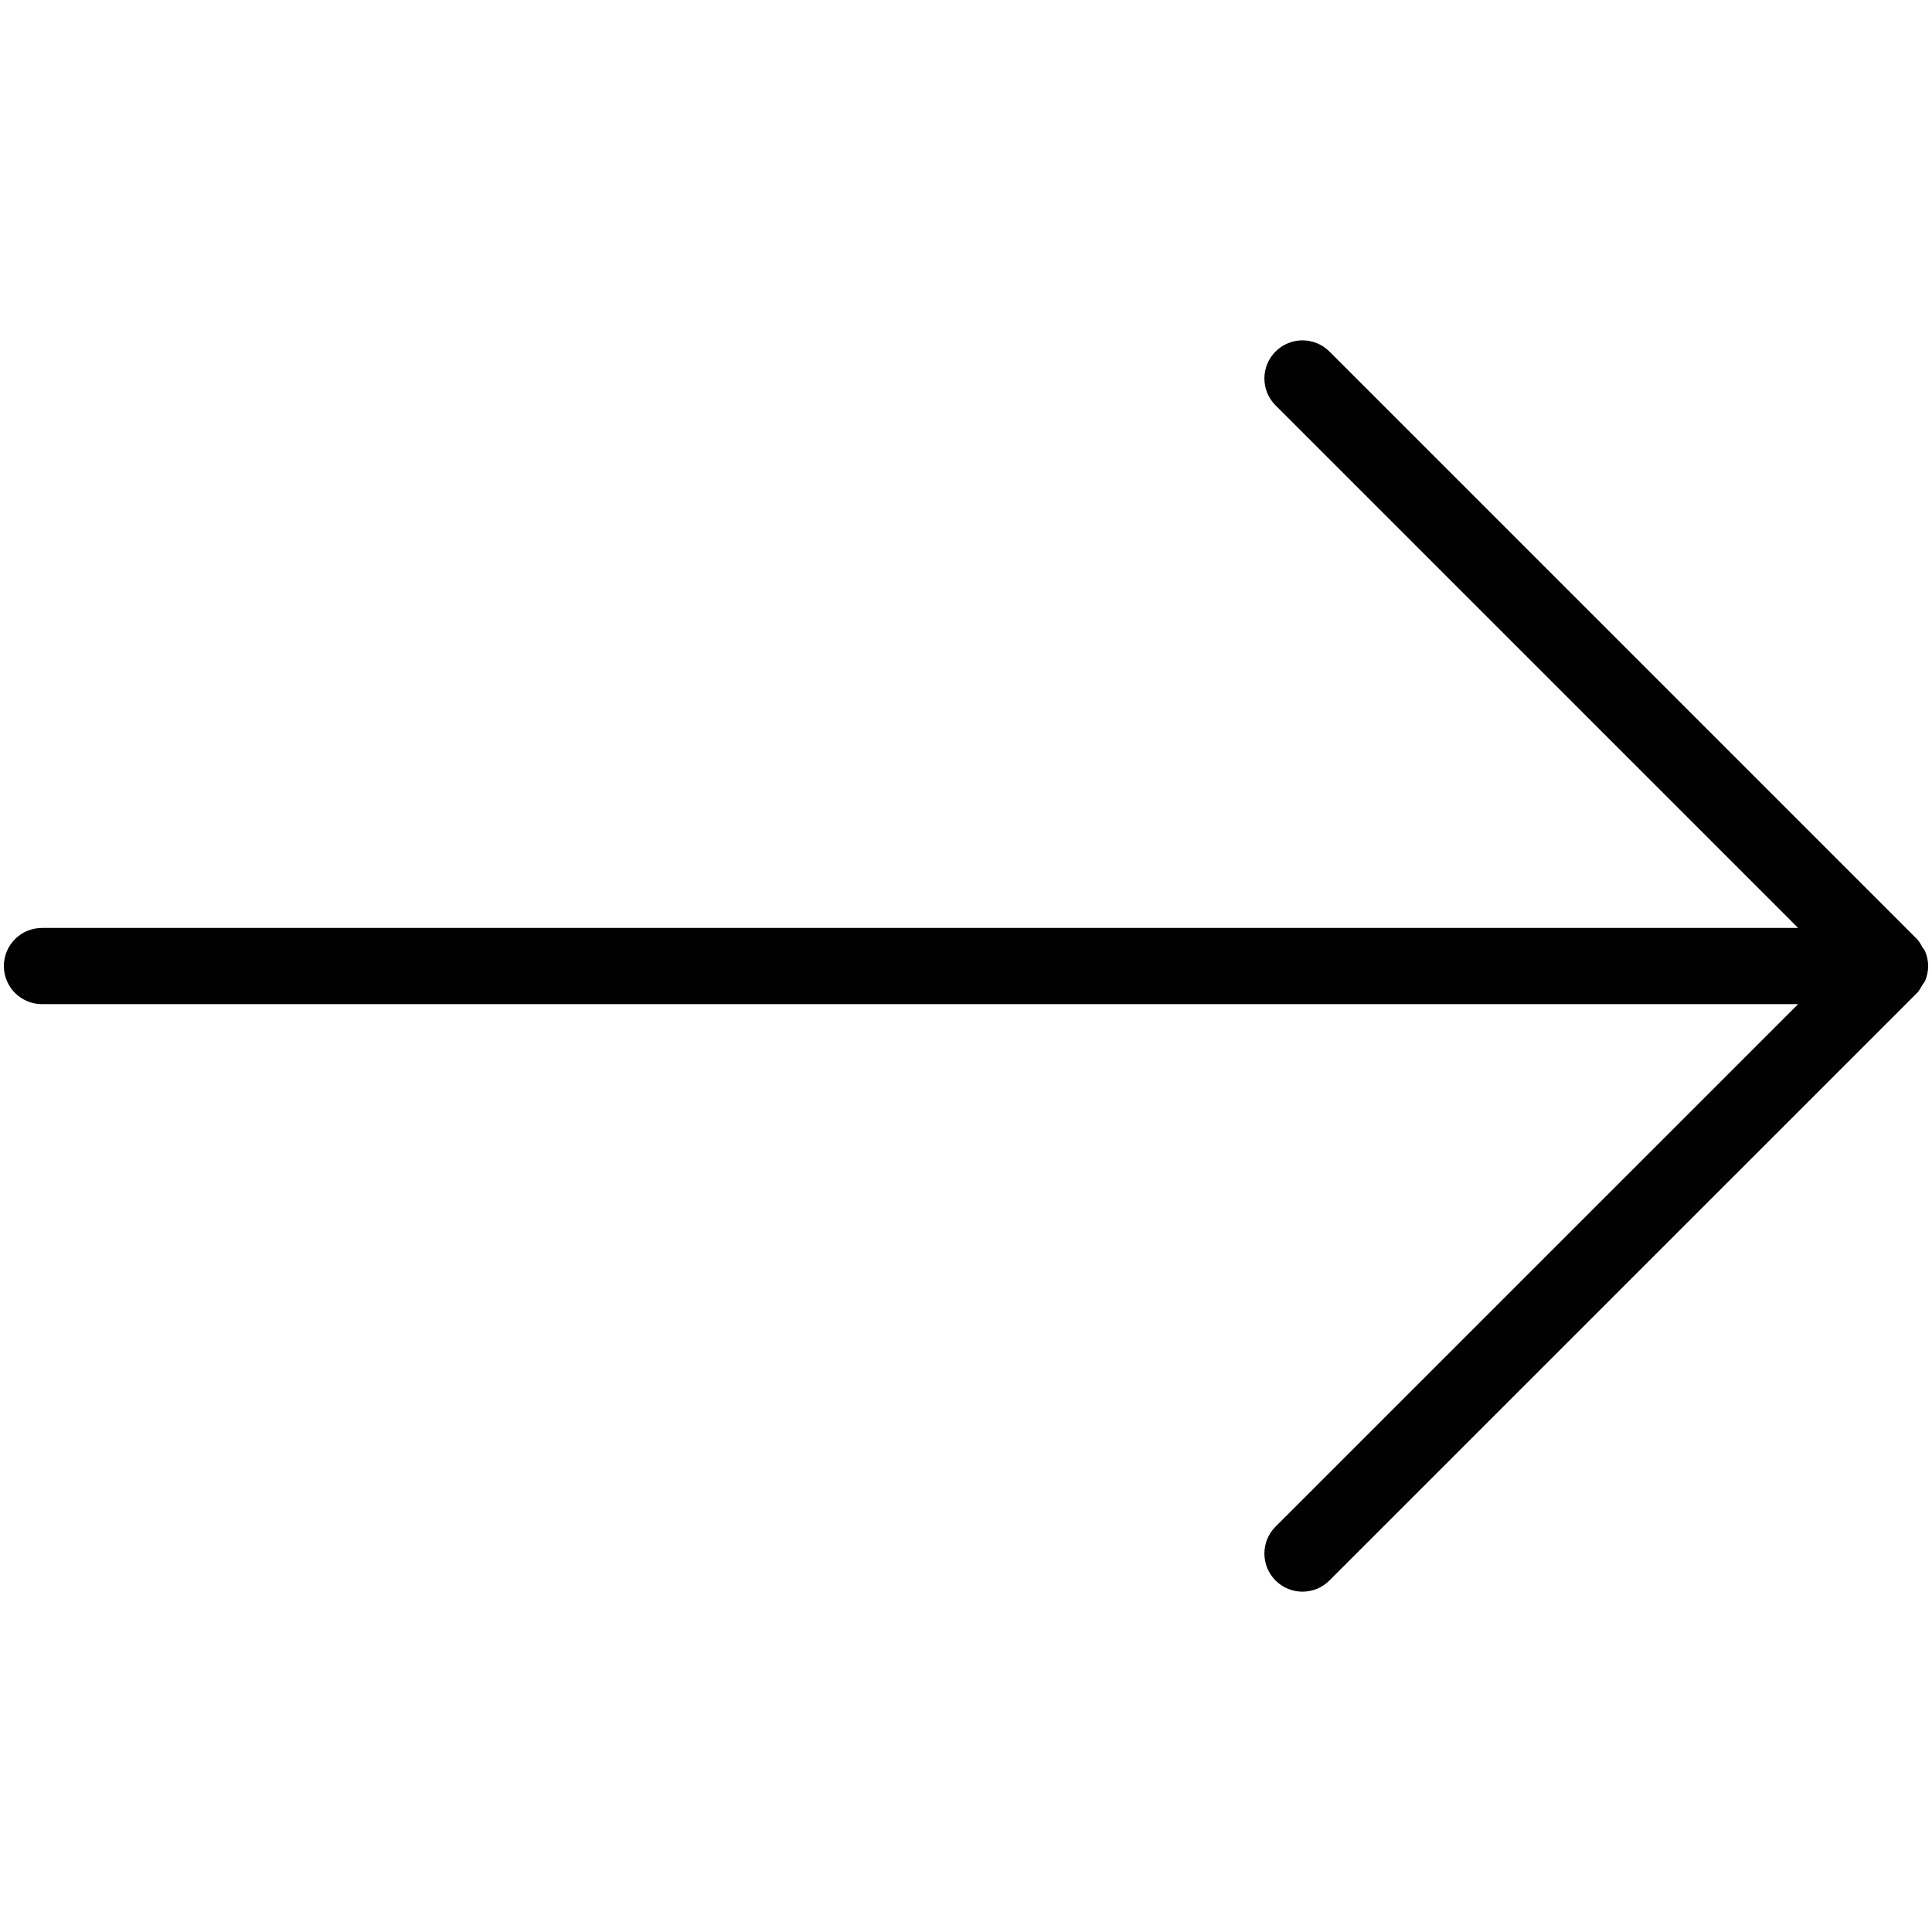
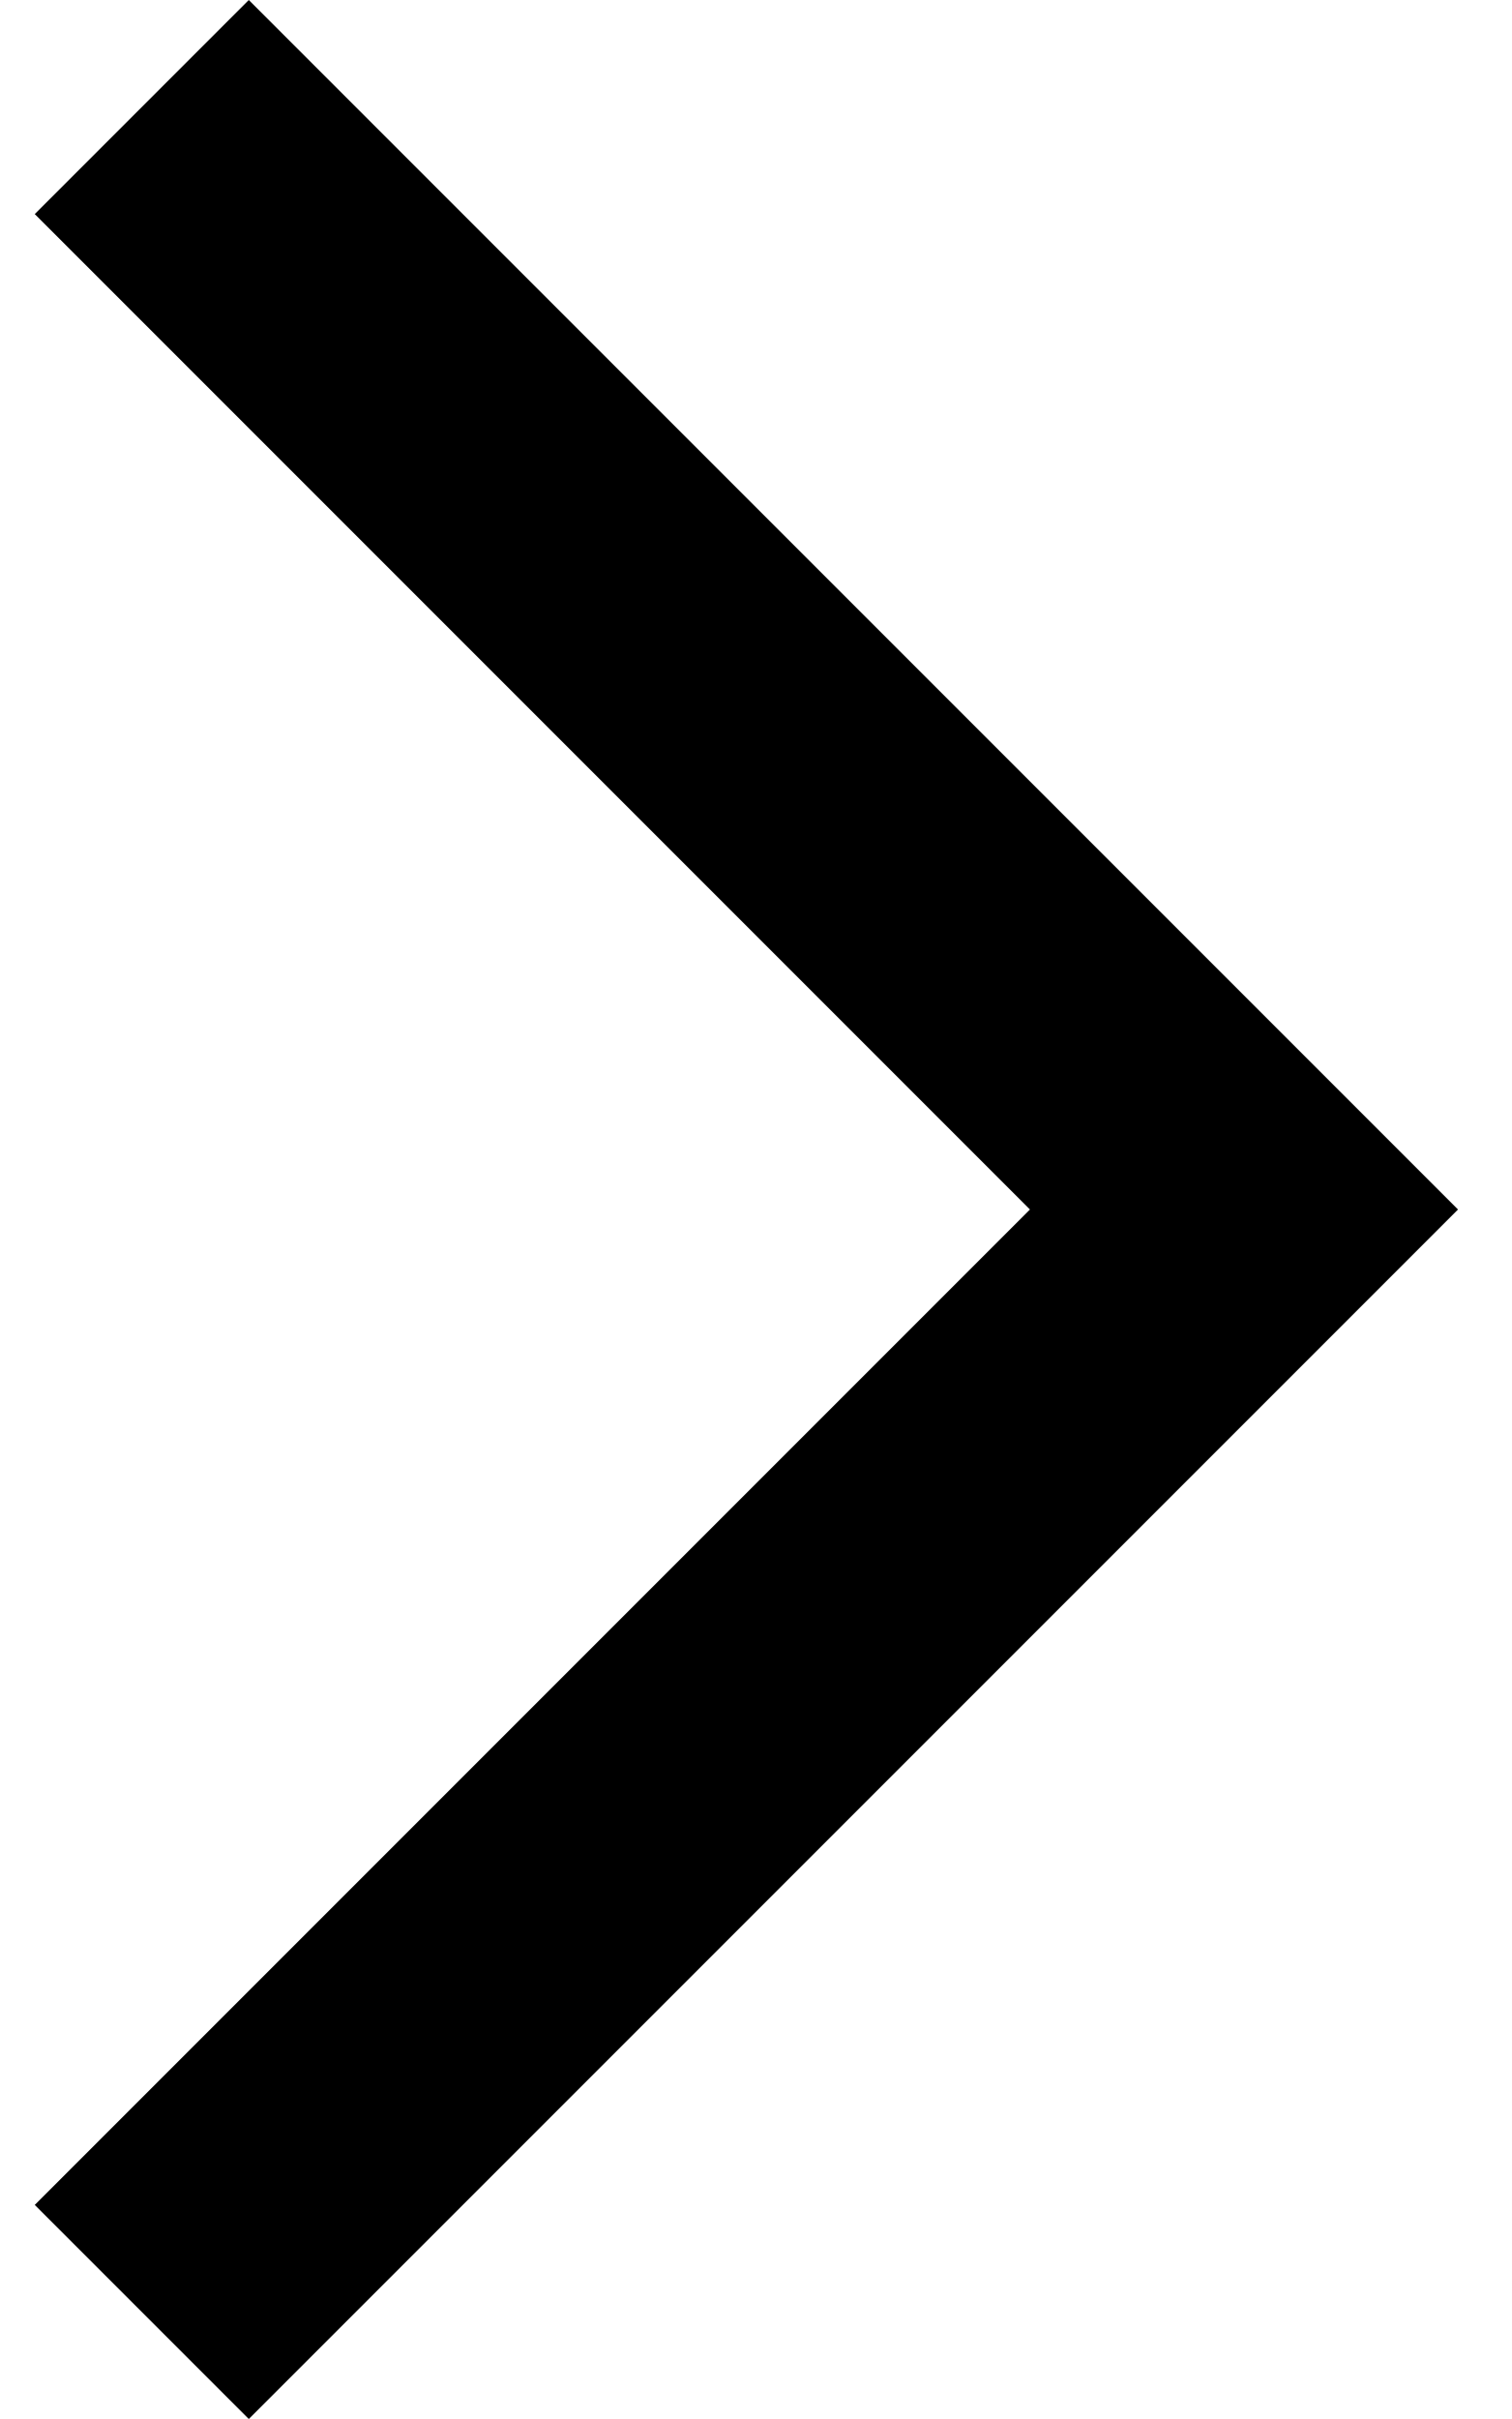
- <svg xmlns="http://www.w3.org/2000/svg" version="1.1" x="0px" y="0px" viewBox="0 0 500 500" style="enable-background:new 0 0 500 500;" xml:space="preserve">
-   <path d="M498.22,246.19c-0.17-0.4-0.5-0.7-0.71-1.07c-0.42-0.72-0.79-1.48-1.39-2.08L344.05,90.97  c-3.85-3.85-10.09-3.85-13.94,0s-3.85,10.09,0,13.94l135.24,135.24H10.86c-5.44,0-9.86,4.42-9.86,9.86s4.42,9.86,9.86,9.86h454.49  L330.11,395.09c-3.85,3.85-3.85,10.09,0,13.94c1.93,1.93,4.44,2.89,6.97,2.89c2.53,0,5.04-0.96,6.97-2.89l152.07-152.05  c0.6-0.6,0.97-1.36,1.39-2.08c0.22-0.37,0.55-0.67,0.71-1.07c0.51-1.2,0.78-2.5,0.78-3.82C499,248.68,498.72,247.39,498.22,246.19z" />
+ <svg xmlns="http://www.w3.org/2000/svg" viewBox="0 0 10 16">
+   <path d="M.23 14.584 1.646 16l8-8-8-8L.23 1.416 6.814 8z" />
</svg>
